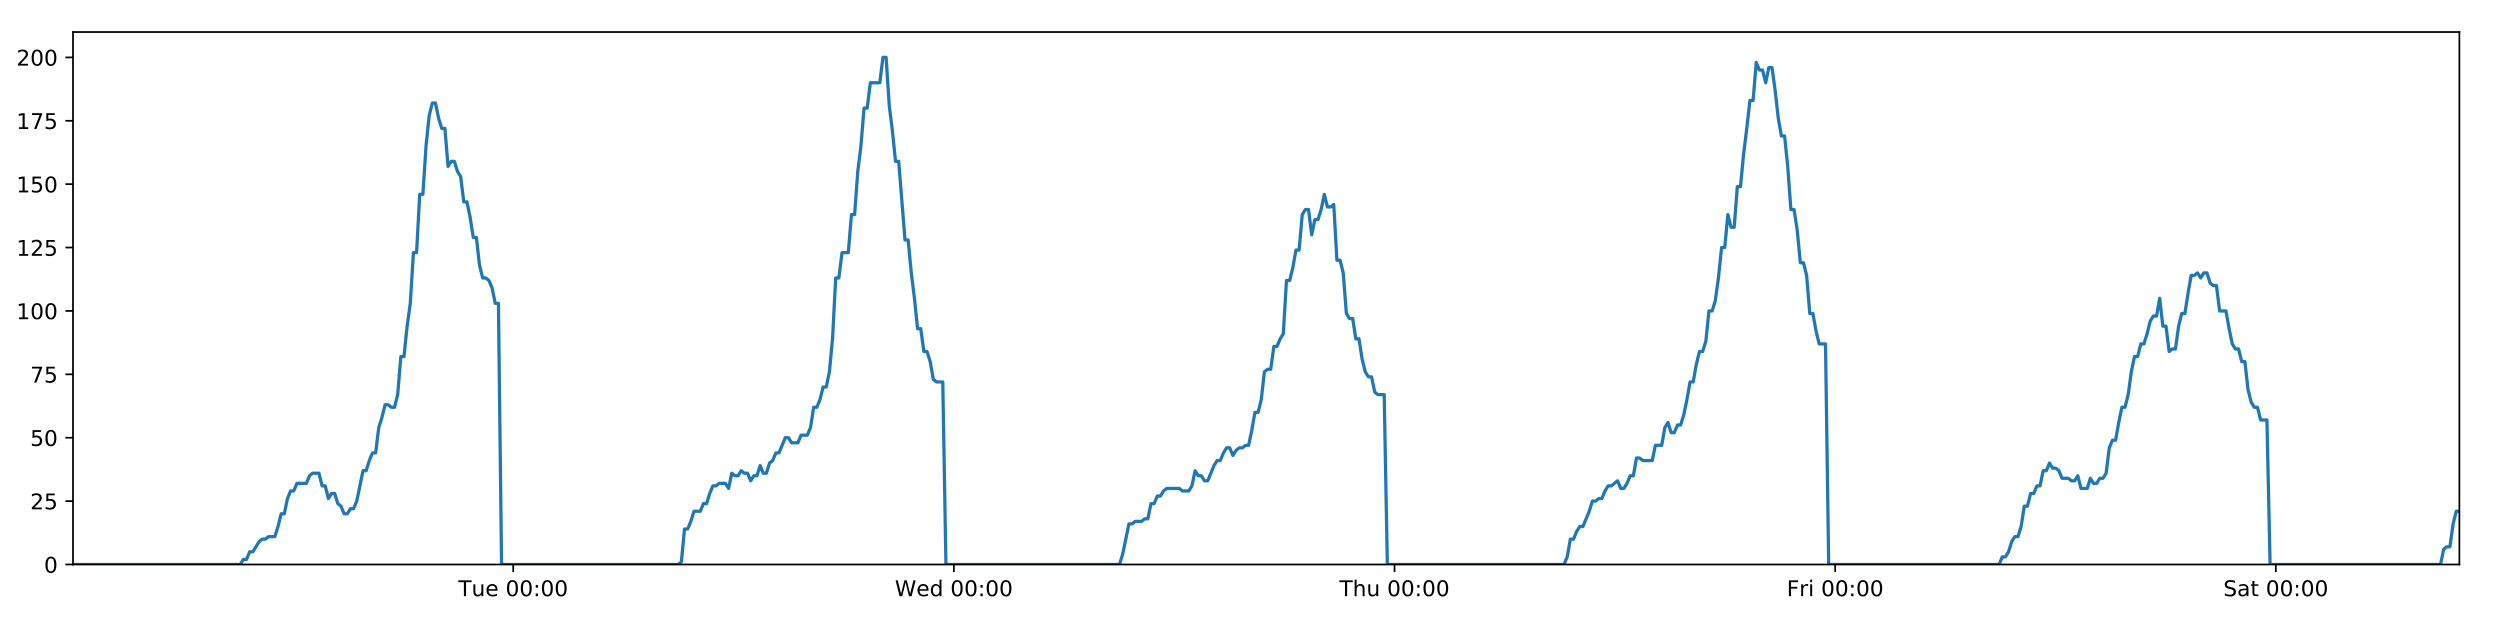
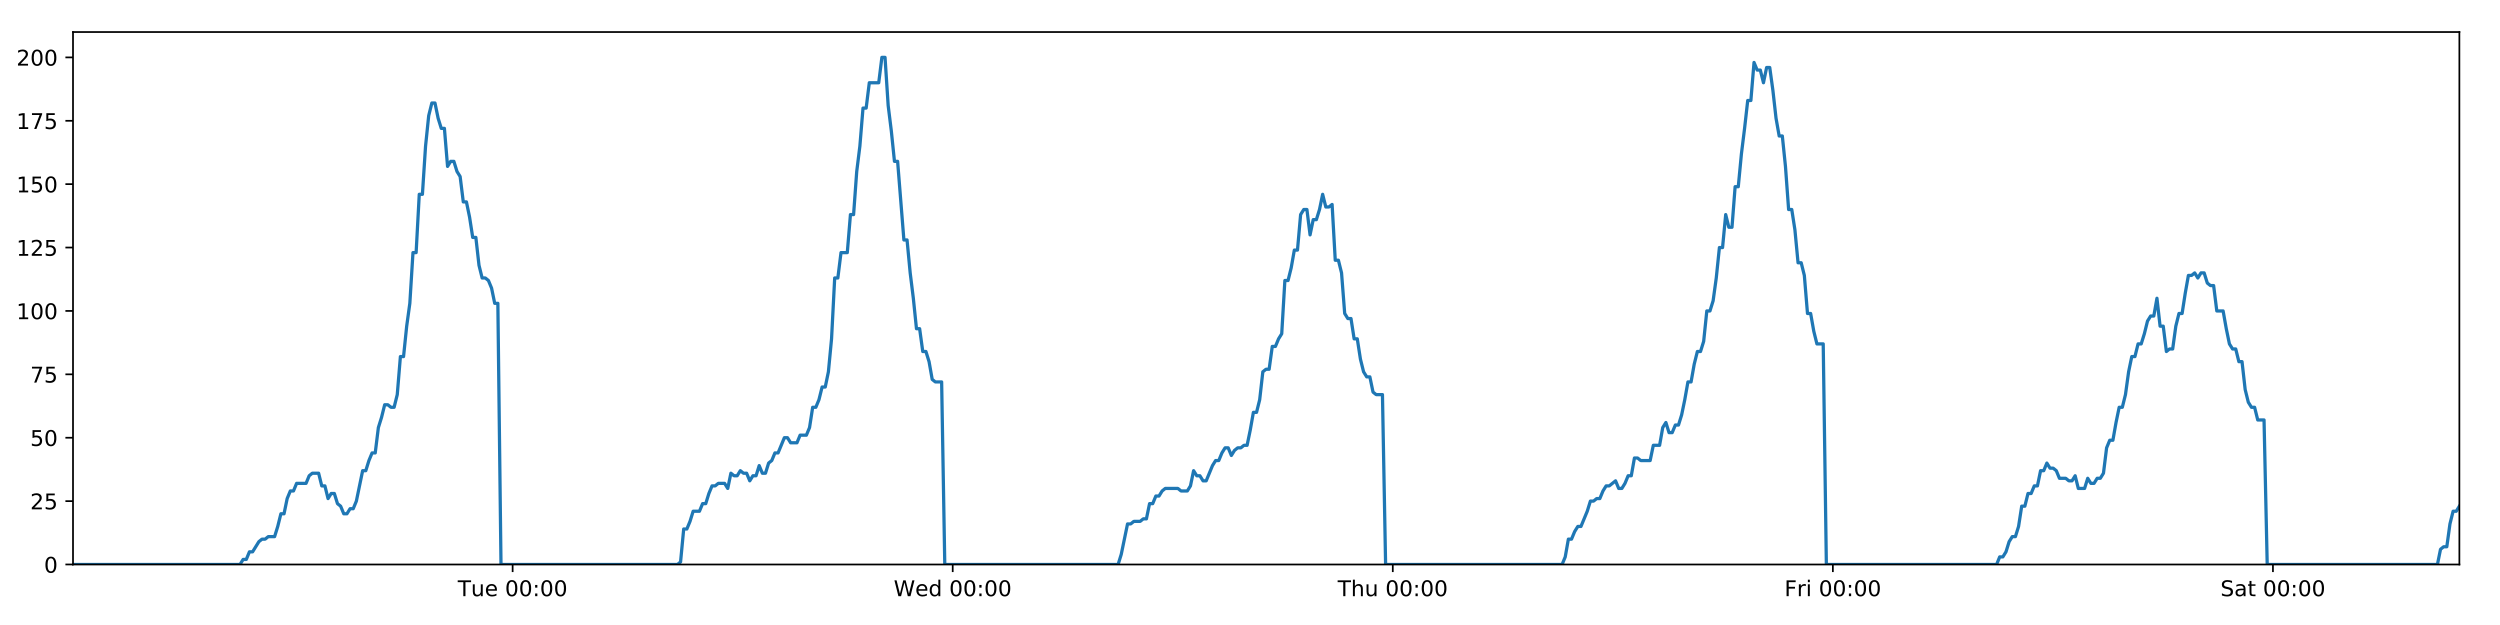
<svg xmlns="http://www.w3.org/2000/svg" xmlns:xlink="http://www.w3.org/1999/xlink" height="288pt" version="1.1" viewBox="0 0 1152 288" width="1152pt">
  <defs>
    <style type="text/css">
*{stroke-linecap:butt;stroke-linejoin:round;}
  </style>
  </defs>
  <g id="figure_1">
    <g id="patch_1">
      <path d="M 0 288  L 1152 288  L 1152 0  L 0 0  z " style="fill:#ffffff;" />
    </g>
    <g id="axes_1">
      <g id="patch_2">
        <path d="M 33.64 260.12  L 1133.28 260.12  L 1133.28 14.76  L 33.64 14.76  z " style="fill:#ffffff;" />
      </g>
      <g id="matplotlib.axis_1">
        <g id="xtick_1">
          <g id="line2d_1">
            <defs>
-               <path d="M 0 0  L 0 3.5  " id="m9ef5f23710" style="stroke:#000000;stroke-width:0.8;" />
-             </defs>
-             <g>
-               <use style="stroke:#000000;stroke-width:0.8;" x="236.489" xlink:href="#m9ef5f23710" y="260.12" />
+               <path d="M 0 0  L 0 3.5  " id="m236b66e075" style="stroke:#000000;stroke-width:0.8;" />
+             </defs>
+             <g>
+               <use style="stroke:#000000;stroke-width:0.8;" x="236.221" xlink:href="#m236b66e075" y="260.12" />
            </g>
          </g>
          <g id="text_1">
            <defs>
              <path d="M -0.297 72.906  L 61.375 72.906  L 61.375 64.594  L 35.5 64.594  L 35.5 0  L 25.594 0  L 25.594 64.594  L -0.297 64.594  z " id="DejaVuSans-84" />
              <path d="M 8.5 21.578  L 8.5 54.688  L 17.484 54.688  L 17.484 21.922  Q 17.484 14.156 20.5 10.266  Q 23.531 6.391 29.594 6.391  Q 36.859 6.391 41.078 11.031  Q 45.312 15.672 45.312 23.688  L 45.312 54.688  L 54.297 54.688  L 54.297 0  L 45.312 0  L 45.312 8.406  Q 42.047 3.422 37.719 1  Q 33.406 -1.422 27.688 -1.422  Q 18.266 -1.422 13.375 4.438  Q 8.5 10.297 8.5 21.578  z M 31.109 56  z " id="DejaVuSans-117" />
              <path d="M 56.203 29.594  L 56.203 25.203  L 14.891 25.203  Q 15.484 15.922 20.484 11.062  Q 25.484 6.203 34.422 6.203  Q 39.594 6.203 44.453 7.469  Q 49.312 8.734 54.109 11.281  L 54.109 2.781  Q 49.266 0.734 44.188 -0.344  Q 39.109 -1.422 33.891 -1.422  Q 20.797 -1.422 13.156 6.188  Q 5.516 13.812 5.516 26.812  Q 5.516 40.234 12.766 48.109  Q 20.016 56 32.328 56  Q 43.359 56 49.781 48.891  Q 56.203 41.797 56.203 29.594  z M 47.219 32.234  Q 47.125 39.594 43.094 43.984  Q 39.062 48.391 32.422 48.391  Q 24.906 48.391 20.391 44.141  Q 15.875 39.891 15.188 32.172  z " id="DejaVuSans-101" />
              <path id="DejaVuSans-32" />
              <path d="M 31.781 66.406  Q 24.172 66.406 20.328 58.906  Q 16.5 51.422 16.5 36.375  Q 16.5 21.391 20.328 13.891  Q 24.172 6.391 31.781 6.391  Q 39.453 6.391 43.281 13.891  Q 47.125 21.391 47.125 36.375  Q 47.125 51.422 43.281 58.906  Q 39.453 66.406 31.781 66.406  z M 31.781 74.219  Q 44.047 74.219 50.516 64.516  Q 56.984 54.828 56.984 36.375  Q 56.984 17.969 50.516 8.266  Q 44.047 -1.422 31.781 -1.422  Q 19.531 -1.422 13.062 8.266  Q 6.594 17.969 6.594 36.375  Q 6.594 54.828 13.062 64.516  Q 19.531 74.219 31.781 74.219  z " id="DejaVuSans-48" />
              <path d="M 11.719 12.406  L 22.016 12.406  L 22.016 0  L 11.719 0  z M 11.719 51.703  L 22.016 51.703  L 22.016 39.312  L 11.719 39.312  z " id="DejaVuSans-58" />
            </defs>
-             <g transform="translate(211.2026 274.7184)scale(0.1 -0.1)">
+             <g transform="translate(210.9355 274.7184)scale(0.1 -0.1)">
              <use xlink:href="#DejaVuSans-84" />
              <use x="60.85" xlink:href="#DejaVuSans-117" />
              <use x="124.229" xlink:href="#DejaVuSans-101" />
              <use x="185.752" xlink:href="#DejaVuSans-32" />
              <use x="217.539" xlink:href="#DejaVuSans-48" />
              <use x="281.162" xlink:href="#DejaVuSans-48" />
              <use x="344.785" xlink:href="#DejaVuSans-58" />
              <use x="378.477" xlink:href="#DejaVuSans-48" />
              <use x="442.1" xlink:href="#DejaVuSans-48" />
            </g>
          </g>
        </g>
        <g id="xtick_2">
          <g id="line2d_2">
            <g>
-               <use style="stroke:#000000;stroke-width:0.8;" x="439.543" xlink:href="#m9ef5f23710" y="260.12" />
+               <use style="stroke:#000000;stroke-width:0.8;" x="439.009" xlink:href="#m236b66e075" y="260.12" />
            </g>
          </g>
          <g id="text_2">
            <defs>
              <path d="M 3.328 72.906  L 13.281 72.906  L 28.609 11.281  L 43.891 72.906  L 54.984 72.906  L 70.312 11.281  L 85.594 72.906  L 95.609 72.906  L 77.297 0  L 64.891 0  L 49.516 63.281  L 33.984 0  L 21.578 0  z " id="DejaVuSans-87" />
              <path d="M 45.406 46.391  L 45.406 75.984  L 54.391 75.984  L 54.391 0  L 45.406 0  L 45.406 8.203  Q 42.578 3.328 38.25 0.953  Q 33.938 -1.422 27.875 -1.422  Q 17.969 -1.422 11.734 6.484  Q 5.516 14.406 5.516 27.297  Q 5.516 40.188 11.734 48.094  Q 17.969 56 27.875 56  Q 33.938 56 38.25 53.625  Q 42.578 51.266 45.406 46.391  z M 14.797 27.297  Q 14.797 17.391 18.875 11.75  Q 22.953 6.109 30.078 6.109  Q 37.203 6.109 41.297 11.75  Q 45.406 17.391 45.406 27.297  Q 45.406 37.203 41.297 42.844  Q 37.203 48.484 30.078 48.484  Q 22.953 48.484 18.875 42.844  Q 14.797 37.203 14.797 27.297  z " id="DejaVuSans-100" />
            </defs>
-             <g transform="translate(412.3539 274.7184)scale(0.1 -0.1)">
+             <g transform="translate(411.8194 274.7184)scale(0.1 -0.1)">
              <use xlink:href="#DejaVuSans-87" />
              <use x="98.799" xlink:href="#DejaVuSans-101" />
              <use x="160.322" xlink:href="#DejaVuSans-100" />
              <use x="223.799" xlink:href="#DejaVuSans-32" />
              <use x="255.586" xlink:href="#DejaVuSans-48" />
              <use x="319.209" xlink:href="#DejaVuSans-48" />
              <use x="382.832" xlink:href="#DejaVuSans-58" />
              <use x="416.523" xlink:href="#DejaVuSans-48" />
              <use x="480.146" xlink:href="#DejaVuSans-48" />
            </g>
          </g>
        </g>
        <g id="xtick_3">
          <g id="line2d_3">
            <g>
-               <use style="stroke:#000000;stroke-width:0.8;" x="642.597" xlink:href="#m9ef5f23710" y="260.12" />
+               <use style="stroke:#000000;stroke-width:0.8;" x="641.796" xlink:href="#m236b66e075" y="260.12" />
            </g>
          </g>
          <g id="text_3">
            <defs>
              <path d="M 54.891 33.016  L 54.891 0  L 45.906 0  L 45.906 32.719  Q 45.906 40.484 42.875 44.328  Q 39.844 48.188 33.797 48.188  Q 26.516 48.188 22.312 43.547  Q 18.109 38.922 18.109 30.906  L 18.109 0  L 9.078 0  L 9.078 75.984  L 18.109 75.984  L 18.109 46.188  Q 21.344 51.125 25.703 53.562  Q 30.078 56 35.797 56  Q 45.219 56 50.047 50.172  Q 54.891 44.344 54.891 33.016  z " id="DejaVuSans-104" />
            </defs>
-             <g transform="translate(617.2075 274.7184)scale(0.1 -0.1)">
+             <g transform="translate(616.4057 274.7184)scale(0.1 -0.1)">
              <use xlink:href="#DejaVuSans-84" />
              <use x="61.084" xlink:href="#DejaVuSans-104" />
              <use x="124.463" xlink:href="#DejaVuSans-117" />
              <use x="187.842" xlink:href="#DejaVuSans-32" />
              <use x="219.629" xlink:href="#DejaVuSans-48" />
              <use x="283.252" xlink:href="#DejaVuSans-48" />
              <use x="346.875" xlink:href="#DejaVuSans-58" />
              <use x="380.566" xlink:href="#DejaVuSans-48" />
              <use x="444.189" xlink:href="#DejaVuSans-48" />
            </g>
          </g>
        </g>
        <g id="xtick_4">
          <g id="line2d_4">
            <g>
-               <use style="stroke:#000000;stroke-width:0.8;" x="845.652" xlink:href="#m9ef5f23710" y="260.12" />
+               <use style="stroke:#000000;stroke-width:0.8;" x="844.583" xlink:href="#m236b66e075" y="260.12" />
            </g>
          </g>
          <g id="text_4">
            <defs>
              <path d="M 9.812 72.906  L 51.703 72.906  L 51.703 64.594  L 19.672 64.594  L 19.672 43.109  L 48.578 43.109  L 48.578 34.812  L 19.672 34.812  L 19.672 0  L 9.812 0  z " id="DejaVuSans-70" />
              <path d="M 41.109 46.297  Q 39.594 47.172 37.812 47.578  Q 36.031 48 33.891 48  Q 26.266 48 22.188 43.047  Q 18.109 38.094 18.109 28.812  L 18.109 0  L 9.078 0  L 9.078 54.688  L 18.109 54.688  L 18.109 46.188  Q 20.953 51.172 25.484 53.578  Q 30.031 56 36.531 56  Q 37.453 56 38.578 55.875  Q 39.703 55.766 41.062 55.516  z " id="DejaVuSans-114" />
              <path d="M 9.422 54.688  L 18.406 54.688  L 18.406 0  L 9.422 0  z M 9.422 75.984  L 18.406 75.984  L 18.406 64.594  L 9.422 64.594  z " id="DejaVuSans-105" />
            </defs>
-             <g transform="translate(823.3385 274.7184)scale(0.1 -0.1)">
+             <g transform="translate(822.2693 274.7184)scale(0.1 -0.1)">
              <use xlink:href="#DejaVuSans-70" />
              <use x="57.41" xlink:href="#DejaVuSans-114" />
              <use x="98.523" xlink:href="#DejaVuSans-105" />
              <use x="126.307" xlink:href="#DejaVuSans-32" />
              <use x="158.094" xlink:href="#DejaVuSans-48" />
              <use x="221.717" xlink:href="#DejaVuSans-48" />
              <use x="285.34" xlink:href="#DejaVuSans-58" />
              <use x="319.031" xlink:href="#DejaVuSans-48" />
              <use x="382.654" xlink:href="#DejaVuSans-48" />
            </g>
          </g>
        </g>
        <g id="xtick_5">
          <g id="line2d_5">
            <g>
-               <use style="stroke:#000000;stroke-width:0.8;" x="1048.706" xlink:href="#m9ef5f23710" y="260.12" />
+               <use style="stroke:#000000;stroke-width:0.8;" x="1047.37" xlink:href="#m236b66e075" y="260.12" />
            </g>
          </g>
          <g id="text_5">
            <defs>
              <path d="M 53.516 70.516  L 53.516 60.891  Q 47.906 63.578 42.922 64.891  Q 37.938 66.219 33.297 66.219  Q 25.25 66.219 20.875 63.094  Q 16.5 59.969 16.5 54.203  Q 16.5 49.359 19.406 46.891  Q 22.312 44.438 30.422 42.922  L 36.375 41.703  Q 47.406 39.594 52.656 34.297  Q 57.906 29 57.906 20.125  Q 57.906 9.516 50.797 4.047  Q 43.703 -1.422 29.984 -1.422  Q 24.812 -1.422 18.969 -0.25  Q 13.141 0.922 6.891 3.219  L 6.891 13.375  Q 12.891 10.016 18.656 8.297  Q 24.422 6.594 29.984 6.594  Q 38.422 6.594 43.016 9.906  Q 47.609 13.234 47.609 19.391  Q 47.609 24.75 44.312 27.781  Q 41.016 30.812 33.5 32.328  L 27.484 33.5  Q 16.453 35.688 11.516 40.375  Q 6.594 45.062 6.594 53.422  Q 6.594 63.094 13.406 68.656  Q 20.219 74.219 32.172 74.219  Q 37.312 74.219 42.625 73.281  Q 47.953 72.359 53.516 70.516  z " id="DejaVuSans-83" />
              <path d="M 34.281 27.484  Q 23.391 27.484 19.188 25  Q 14.984 22.516 14.984 16.5  Q 14.984 11.719 18.141 8.906  Q 21.297 6.109 26.703 6.109  Q 34.188 6.109 38.703 11.406  Q 43.219 16.703 43.219 25.484  L 43.219 27.484  z M 52.203 31.203  L 52.203 0  L 43.219 0  L 43.219 8.297  Q 40.141 3.328 35.547 0.953  Q 30.953 -1.422 24.312 -1.422  Q 15.922 -1.422 10.953 3.297  Q 6 8.016 6 15.922  Q 6 25.141 12.172 29.828  Q 18.359 34.516 30.609 34.516  L 43.219 34.516  L 43.219 35.406  Q 43.219 41.609 39.141 45  Q 35.062 48.391 27.688 48.391  Q 23 48.391 18.547 47.266  Q 14.109 46.141 10.016 43.891  L 10.016 52.203  Q 14.938 54.109 19.578 55.047  Q 24.219 56 28.609 56  Q 40.484 56 46.344 49.844  Q 52.203 43.703 52.203 31.203  z " id="DejaVuSans-97" />
              <path d="M 18.312 70.219  L 18.312 54.688  L 36.812 54.688  L 36.812 47.703  L 18.312 47.703  L 18.312 18.016  Q 18.312 11.328 20.141 9.422  Q 21.969 7.516 27.594 7.516  L 36.812 7.516  L 36.812 0  L 27.594 0  Q 17.188 0 13.234 3.875  Q 9.281 7.766 9.281 18.016  L 9.281 47.703  L 2.688 47.703  L 2.688 54.688  L 9.281 54.688  L 9.281 70.219  z " id="DejaVuSans-116" />
            </defs>
-             <g transform="translate(1024.509 274.7184)scale(0.1 -0.1)">
+             <g transform="translate(1023.173 274.7184)scale(0.1 -0.1)">
              <use xlink:href="#DejaVuSans-83" />
              <use x="63.477" xlink:href="#DejaVuSans-97" />
              <use x="124.756" xlink:href="#DejaVuSans-116" />
              <use x="163.965" xlink:href="#DejaVuSans-32" />
              <use x="195.752" xlink:href="#DejaVuSans-48" />
              <use x="259.375" xlink:href="#DejaVuSans-48" />
              <use x="322.998" xlink:href="#DejaVuSans-58" />
              <use x="356.689" xlink:href="#DejaVuSans-48" />
              <use x="420.312" xlink:href="#DejaVuSans-48" />
            </g>
          </g>
        </g>
      </g>
      <g id="matplotlib.axis_2">
        <g id="ytick_1">
          <g id="line2d_6">
            <defs>
-               <path d="M 0 0  L -3.5 0  " id="m041136f4d6" style="stroke:#000000;stroke-width:0.8;" />
-             </defs>
-             <g>
-               <use style="stroke:#000000;stroke-width:0.8;" x="33.64" xlink:href="#m041136f4d6" y="260.12" />
+               <path d="M 0 0  L -3.5 0  " id="ma9ba40b42b" style="stroke:#000000;stroke-width:0.8;" />
+             </defs>
+             <g>
+               <use style="stroke:#000000;stroke-width:0.8;" x="33.64" xlink:href="#ma9ba40b42b" y="260.12" />
            </g>
          </g>
          <g id="text_6">
            <g transform="translate(20.2775 263.9192)scale(0.1 -0.1)">
              <use xlink:href="#DejaVuSans-48" />
            </g>
          </g>
        </g>
        <g id="ytick_2">
          <g id="line2d_7">
            <g>
-               <use style="stroke:#000000;stroke-width:0.8;" x="33.64" xlink:href="#m041136f4d6" y="230.91" />
+               <use style="stroke:#000000;stroke-width:0.8;" x="33.64" xlink:href="#ma9ba40b42b" y="230.91" />
            </g>
          </g>
          <g id="text_7">
            <defs>
              <path d="M 19.188 8.297  L 53.609 8.297  L 53.609 0  L 7.328 0  L 7.328 8.297  Q 12.938 14.109 22.625 23.891  Q 32.328 33.688 34.812 36.531  Q 39.547 41.844 41.422 45.531  Q 43.312 49.219 43.312 52.781  Q 43.312 58.594 39.234 62.25  Q 35.156 65.922 28.609 65.922  Q 23.969 65.922 18.812 64.312  Q 13.672 62.703 7.812 59.422  L 7.812 69.391  Q 13.766 71.781 18.938 73  Q 24.125 74.219 28.422 74.219  Q 39.75 74.219 46.484 68.547  Q 53.219 62.891 53.219 53.422  Q 53.219 48.922 51.531 44.891  Q 49.859 40.875 45.406 35.406  Q 44.188 33.984 37.641 27.219  Q 31.109 20.453 19.188 8.297  z " id="DejaVuSans-50" />
              <path d="M 10.797 72.906  L 49.516 72.906  L 49.516 64.594  L 19.828 64.594  L 19.828 46.734  Q 21.969 47.469 24.109 47.828  Q 26.266 48.188 28.422 48.188  Q 40.625 48.188 47.75 41.5  Q 54.891 34.812 54.891 23.391  Q 54.891 11.625 47.562 5.094  Q 40.234 -1.422 26.906 -1.422  Q 22.312 -1.422 17.547 -0.641  Q 12.797 0.141 7.719 1.703  L 7.719 11.625  Q 12.109 9.234 16.797 8.062  Q 21.484 6.891 26.703 6.891  Q 35.156 6.891 40.078 11.328  Q 45.016 15.766 45.016 23.391  Q 45.016 31 40.078 35.438  Q 35.156 39.891 26.703 39.891  Q 22.75 39.891 18.812 39.016  Q 14.891 38.141 10.797 36.281  z " id="DejaVuSans-53" />
            </defs>
            <g transform="translate(13.915 234.7097)scale(0.1 -0.1)">
              <use xlink:href="#DejaVuSans-50" />
              <use x="63.623" xlink:href="#DejaVuSans-53" />
            </g>
          </g>
        </g>
        <g id="ytick_3">
          <g id="line2d_8">
            <g>
-               <use style="stroke:#000000;stroke-width:0.8;" x="33.64" xlink:href="#m041136f4d6" y="201.701" />
+               <use style="stroke:#000000;stroke-width:0.8;" x="33.64" xlink:href="#ma9ba40b42b" y="201.701" />
            </g>
          </g>
          <g id="text_8">
            <g transform="translate(13.915 205.5002)scale(0.1 -0.1)">
              <use xlink:href="#DejaVuSans-53" />
              <use x="63.623" xlink:href="#DejaVuSans-48" />
            </g>
          </g>
        </g>
        <g id="ytick_4">
          <g id="line2d_9">
            <g>
-               <use style="stroke:#000000;stroke-width:0.8;" x="33.64" xlink:href="#m041136f4d6" y="172.491" />
+               <use style="stroke:#000000;stroke-width:0.8;" x="33.64" xlink:href="#ma9ba40b42b" y="172.491" />
            </g>
          </g>
          <g id="text_9">
            <defs>
              <path d="M 8.203 72.906  L 55.078 72.906  L 55.078 68.703  L 28.609 0  L 18.312 0  L 43.219 64.594  L 8.203 64.594  z " id="DejaVuSans-55" />
            </defs>
            <g transform="translate(13.915 176.2906)scale(0.1 -0.1)">
              <use xlink:href="#DejaVuSans-55" />
              <use x="63.623" xlink:href="#DejaVuSans-53" />
            </g>
          </g>
        </g>
        <g id="ytick_5">
          <g id="line2d_10">
            <g>
-               <use style="stroke:#000000;stroke-width:0.8;" x="33.64" xlink:href="#m041136f4d6" y="143.282" />
+               <use style="stroke:#000000;stroke-width:0.8;" x="33.64" xlink:href="#ma9ba40b42b" y="143.282" />
            </g>
          </g>
          <g id="text_10">
            <defs>
              <path d="M 12.406 8.297  L 28.516 8.297  L 28.516 63.922  L 10.984 60.406  L 10.984 69.391  L 28.422 72.906  L 38.281 72.906  L 38.281 8.297  L 54.391 8.297  L 54.391 0  L 12.406 0  z " id="DejaVuSans-49" />
            </defs>
            <g transform="translate(7.5525 147.0811)scale(0.1 -0.1)">
              <use xlink:href="#DejaVuSans-49" />
              <use x="63.623" xlink:href="#DejaVuSans-48" />
              <use x="127.246" xlink:href="#DejaVuSans-48" />
            </g>
          </g>
        </g>
        <g id="ytick_6">
          <g id="line2d_11">
            <g>
-               <use style="stroke:#000000;stroke-width:0.8;" x="33.64" xlink:href="#m041136f4d6" y="114.072" />
+               <use style="stroke:#000000;stroke-width:0.8;" x="33.64" xlink:href="#ma9ba40b42b" y="114.072" />
            </g>
          </g>
          <g id="text_11">
            <g transform="translate(7.5525 117.8716)scale(0.1 -0.1)">
              <use xlink:href="#DejaVuSans-49" />
              <use x="63.623" xlink:href="#DejaVuSans-50" />
              <use x="127.246" xlink:href="#DejaVuSans-53" />
            </g>
          </g>
        </g>
        <g id="ytick_7">
          <g id="line2d_12">
            <g>
-               <use style="stroke:#000000;stroke-width:0.8;" x="33.64" xlink:href="#m041136f4d6" y="84.863" />
+               <use style="stroke:#000000;stroke-width:0.8;" x="33.64" xlink:href="#ma9ba40b42b" y="84.863" />
            </g>
          </g>
          <g id="text_12">
            <g transform="translate(7.5525 88.66208)scale(0.1 -0.1)">
              <use xlink:href="#DejaVuSans-49" />
              <use x="63.623" xlink:href="#DejaVuSans-53" />
              <use x="127.246" xlink:href="#DejaVuSans-48" />
            </g>
          </g>
        </g>
        <g id="ytick_8">
          <g id="line2d_13">
            <g>
-               <use style="stroke:#000000;stroke-width:0.8;" x="33.64" xlink:href="#m041136f4d6" y="55.653" />
+               <use style="stroke:#000000;stroke-width:0.8;" x="33.64" xlink:href="#ma9ba40b42b" y="55.653" />
            </g>
          </g>
          <g id="text_13">
            <g transform="translate(7.5525 59.45255)scale(0.1 -0.1)">
              <use xlink:href="#DejaVuSans-49" />
              <use x="63.623" xlink:href="#DejaVuSans-55" />
              <use x="127.246" xlink:href="#DejaVuSans-53" />
            </g>
          </g>
        </g>
        <g id="ytick_9">
          <g id="line2d_14">
            <g>
-               <use style="stroke:#000000;stroke-width:0.8;" x="33.64" xlink:href="#m041136f4d6" y="26.444" />
+               <use style="stroke:#000000;stroke-width:0.8;" x="33.64" xlink:href="#ma9ba40b42b" y="26.444" />
            </g>
          </g>
          <g id="text_14">
            <g transform="translate(7.5525 30.24303)scale(0.1 -0.1)">
              <use xlink:href="#DejaVuSans-50" />
              <use x="63.623" xlink:href="#DejaVuSans-48" />
              <use x="127.246" xlink:href="#DejaVuSans-48" />
            </g>
          </g>
        </g>
      </g>
      <g id="line2d_15">
-         <path clip-path="url(#p7ad3282cbb)" d="M 33.64 260.12  L 110.687 260.12  L 112.139 257.783  L 113.591 257.783  L 115.044 254.278  L 116.497 254.278  L 119.399 249.605  L 120.85 248.436  L 122.301 248.436  L 123.752 247.268  L 126.654 247.268  L 128.106 242.594  L 129.557 236.752  L 131.007 236.752  L 132.458 229.742  L 133.912 226.237  L 135.363 226.237  L 136.814 222.732  L 141.166 222.732  L 142.616 219.227  L 144.066 218.058  L 146.969 218.058  L 148.42 223.9  L 149.871 223.9  L 151.323 229.742  L 152.774 227.405  L 154.225 227.405  L 155.676 232.079  L 157.126 233.247  L 158.578 236.752  L 160.029 236.752  L 161.482 234.416  L 162.931 234.416  L 164.382 230.91  L 167.282 216.89  L 168.732 216.89  L 170.183 212.216  L 171.634 208.711  L 173.087 208.711  L 174.537 197.027  L 175.993 192.354  L 177.449 186.512  L 178.899 186.512  L 180.351 187.68  L 181.801 187.68  L 183.252 181.838  L 184.703 164.313  L 186.153 164.313  L 187.604 150.292  L 189.055 139.777  L 190.507 116.409  L 191.957 116.409  L 193.407 89.536  L 194.86 89.536  L 196.31 67.337  L 197.76 53.317  L 199.21 47.475  L 200.66 47.475  L 202.11 54.485  L 203.56 59.158  L 205.011 59.158  L 206.462 76.684  L 207.912 74.347  L 209.365 74.347  L 210.817 79.021  L 212.266 81.358  L 213.718 93.042  L 215.168 93.042  L 216.618 100.052  L 218.068 109.399  L 219.517 109.399  L 220.968 122.251  L 222.418 128.093  L 223.871 128.093  L 225.32 129.261  L 226.77 132.766  L 228.22 139.777  L 229.669 139.777  L 231.118 260.12  L 312.541 260.12  L 313.968 258.952  L 315.422 243.763  L 316.876 243.763  L 318.329 240.258  L 319.78 235.584  L 322.686 235.584  L 324.137 232.079  L 325.587 232.079  L 327.039 227.405  L 328.49 223.9  L 329.939 223.9  L 331.392 222.732  L 334.292 222.732  L 335.742 225.069  L 337.196 218.058  L 338.649 219.227  L 340.099 219.227  L 341.55 216.89  L 343.001 218.058  L 344.452 218.058  L 345.902 221.563  L 347.352 219.227  L 348.803 219.227  L 350.255 214.553  L 351.705 218.058  L 353.155 218.058  L 354.604 213.385  L 356.057 212.216  L 357.51 208.711  L 358.961 208.711  L 361.861 201.701  L 363.314 201.701  L 364.766 204.038  L 367.677 204.038  L 369.126 200.533  L 372.029 200.533  L 373.482 197.027  L 374.932 187.68  L 376.383 187.68  L 377.832 184.175  L 379.283 178.333  L 380.734 178.333  L 382.187 171.323  L 383.637 156.134  L 385.089 128.093  L 386.543 128.093  L 388 116.409  L 390.9 116.409  L 392.355 98.883  L 393.806 98.883  L 395.256 79.021  L 396.706 67.337  L 398.156 49.811  L 399.606 49.811  L 401.058 38.128  L 405.408 38.128  L 406.861 26.444  L 408.315 26.444  L 409.764 48.643  L 411.215 60.327  L 412.665 74.347  L 414.119 74.347  L 417.019 110.567  L 418.472 110.567  L 419.922 125.756  L 421.373 137.44  L 422.822 151.461  L 424.276 151.461  L 425.727 161.976  L 427.178 161.976  L 428.632 166.65  L 430.082 174.828  L 431.533 175.997  L 434.435 175.997  L 435.884 260.12  L 515.855 260.12  L 517.305 255.446  L 520.207 241.426  L 521.66 241.426  L 523.11 240.258  L 526.016 240.258  L 527.466 239.089  L 528.916 239.089  L 530.369 232.079  L 531.821 232.079  L 533.272 228.574  L 534.724 228.574  L 536.176 226.237  L 537.628 225.069  L 543.434 225.069  L 544.891 226.237  L 547.791 226.237  L 549.241 223.9  L 550.693 216.89  L 552.143 219.227  L 553.596 219.227  L 555.049 221.563  L 556.499 221.563  L 559.4 214.553  L 560.853 212.216  L 562.306 212.216  L 563.756 208.711  L 565.208 206.374  L 566.661 206.374  L 568.111 209.88  L 569.563 207.543  L 571.016 206.374  L 572.469 206.374  L 573.923 205.206  L 575.373 205.206  L 576.824 198.196  L 578.276 190.017  L 579.731 190.017  L 581.184 184.175  L 582.636 171.323  L 584.086 170.155  L 585.541 170.155  L 586.994 159.639  L 588.447 159.639  L 589.899 156.134  L 591.351 153.797  L 592.805 129.261  L 594.268 129.261  L 595.719 123.419  L 597.17 115.241  L 598.622 115.241  L 600.073 98.883  L 601.524 96.547  L 602.975 96.547  L 604.426 108.23  L 605.882 101.22  L 607.331 101.22  L 608.781 96.547  L 610.234 89.536  L 611.691 95.378  L 613.145 95.378  L 614.597 94.21  L 616.051 119.914  L 617.503 119.914  L 618.953 125.756  L 620.406 144.45  L 621.858 146.787  L 623.311 146.787  L 624.763 156.134  L 626.213 156.134  L 627.666 165.481  L 629.119 171.323  L 630.569 173.66  L 632.022 173.66  L 633.475 180.67  L 634.925 181.838  L 637.831 181.838  L 639.284 260.12  L 720.717 260.12  L 722.166 256.615  L 723.615 248.436  L 725.065 248.436  L 726.518 244.931  L 727.969 242.594  L 729.419 242.594  L 732.323 235.584  L 733.775 230.91  L 735.228 230.91  L 736.678 229.742  L 738.129 229.742  L 739.579 226.237  L 741.032 223.9  L 742.483 223.9  L 745.386 221.563  L 746.836 225.069  L 748.289 225.069  L 749.739 222.732  L 751.191 219.227  L 752.642 219.227  L 754.093 211.048  L 755.544 211.048  L 756.995 212.216  L 761.35 212.216  L 762.802 205.206  L 765.704 205.206  L 767.156 197.027  L 768.608 194.691  L 770.061 199.364  L 771.513 199.364  L 772.972 195.859  L 774.423 195.859  L 775.873 191.186  L 777.325 184.175  L 778.776 175.997  L 780.228 175.997  L 781.679 167.818  L 783.133 161.976  L 784.585 161.976  L 786.038 157.302  L 787.491 143.282  L 788.946 143.282  L 790.399 138.608  L 791.851 128.093  L 793.304 114.072  L 794.755 114.072  L 796.206 98.883  L 797.656 104.725  L 799.107 104.725  L 800.558 86.031  L 802.009 86.031  L 803.466 70.842  L 804.917 59.158  L 806.369 46.306  L 807.822 46.306  L 809.276 28.781  L 810.728 32.286  L 812.179 32.286  L 813.631 38.128  L 815.08 31.117  L 816.53 31.117  L 817.98 41.633  L 819.431 54.485  L 820.881 62.664  L 822.332 62.664  L 823.781 76.684  L 825.237 96.547  L 826.687 96.547  L 828.139 105.894  L 829.592 121.083  L 831.042 121.083  L 832.492 126.925  L 833.944 144.45  L 835.397 144.45  L 836.846 152.629  L 838.297 158.471  L 841.2 158.471  L 842.65 260.12  L 921.203 260.12  L 922.63 256.615  L 924.08 256.615  L 925.531 254.278  L 926.981 249.605  L 928.431 247.268  L 929.884 247.268  L 931.336 242.594  L 932.787 233.247  L 934.238 233.247  L 935.688 227.405  L 937.138 227.405  L 938.588 223.9  L 940.041 223.9  L 941.491 216.89  L 942.941 216.89  L 944.391 213.385  L 945.841 215.722  L 947.292 215.722  L 948.742 216.89  L 950.193 220.395  L 953.1 220.395  L 954.55 221.563  L 956 221.563  L 957.45 219.227  L 958.901 225.069  L 961.8 225.069  L 963.249 220.395  L 964.701 222.732  L 966.153 222.732  L 967.604 220.395  L 969.057 220.395  L 970.508 218.058  L 971.958 206.374  L 973.408 202.869  L 974.859 202.869  L 976.309 194.691  L 977.759 187.68  L 979.209 187.68  L 980.662 181.838  L 982.118 171.323  L 983.57 164.313  L 985.024 164.313  L 986.474 158.471  L 987.924 158.471  L 989.378 153.797  L 990.829 147.955  L 992.28 145.619  L 993.734 145.619  L 995.186 137.44  L 996.637 150.292  L 998.087 150.292  L 999.544 161.976  L 1000.994 160.808  L 1002.444 160.808  L 1003.894 150.292  L 1005.344 144.45  L 1006.797 144.45  L 1008.248 135.103  L 1009.698 126.925  L 1011.151 126.925  L 1012.601 125.756  L 1014.052 128.093  L 1015.507 125.756  L 1016.971 125.756  L 1018.426 130.43  L 1019.881 131.598  L 1021.338 131.598  L 1022.805 143.282  L 1025.718 143.282  L 1027.174 151.461  L 1028.626 158.471  L 1030.083 160.808  L 1031.535 160.808  L 1032.988 166.65  L 1034.439 166.65  L 1035.893 179.502  L 1037.344 185.344  L 1038.795 187.68  L 1040.244 187.68  L 1041.697 193.522  L 1044.598 193.522  L 1046.062 260.12  L 1124.601 260.12  L 1126.027 253.11  L 1127.478 251.941  L 1128.93 251.941  L 1130.381 241.426  L 1131.831 235.584  L 1133.28 235.584  L 1133.28 235.584  " style="fill:none;stroke:#1f77b4;stroke-linecap:square;stroke-width:1.5;" />
+         <path clip-path="url(#pef5ebf7f09)" d="M 33.64 260.12  L 110.586 260.12  L 112.036 257.783  L 113.486 257.783  L 114.937 254.278  L 116.388 254.278  L 119.286 249.605  L 120.736 248.436  L 122.184 248.436  L 123.633 247.268  L 126.532 247.268  L 127.981 242.594  L 129.43 236.752  L 130.879 236.752  L 132.328 229.742  L 133.78 226.237  L 135.229 226.237  L 136.678 222.732  L 141.024 222.732  L 142.473 219.227  L 143.921 218.058  L 146.82 218.058  L 148.269 223.9  L 149.717 223.9  L 151.168 229.742  L 152.617 227.405  L 154.066 227.405  L 155.515 232.079  L 156.964 233.247  L 158.413 236.752  L 159.862 236.752  L 161.314 234.416  L 162.761 234.416  L 164.21 230.91  L 167.106 216.89  L 168.554 216.89  L 170.003 212.216  L 171.452 208.711  L 172.903 208.711  L 174.351 197.027  L 175.806 192.354  L 177.26 186.512  L 178.708 186.512  L 180.157 187.68  L 181.606 187.68  L 183.055 181.838  L 184.504 164.313  L 185.952 164.313  L 187.401 150.292  L 188.85 139.777  L 190.3 116.409  L 191.749 116.409  L 193.197 89.536  L 194.648 89.536  L 196.096 67.337  L 197.544 53.317  L 198.992 47.475  L 200.44 47.475  L 201.888 54.485  L 203.336 59.158  L 204.785 59.158  L 206.235 76.684  L 207.682 74.347  L 209.133 74.347  L 210.583 79.021  L 212.031 81.358  L 213.481 93.042  L 214.929 93.042  L 216.377 100.052  L 217.825 109.399  L 219.273 109.399  L 220.721 122.251  L 222.169 128.093  L 223.62 128.093  L 225.067 129.261  L 226.516 132.766  L 227.964 139.777  L 229.411 139.777  L 230.858 260.12  L 312.174 260.12  L 313.599 258.952  L 315.051 243.763  L 316.503 243.763  L 317.954 240.258  L 319.403 235.584  L 322.306 235.584  L 323.754 232.079  L 325.203 232.079  L 326.652 227.405  L 328.102 223.9  L 329.549 223.9  L 331 222.732  L 333.896 222.732  L 335.345 225.069  L 336.796 218.058  L 338.247 219.227  L 339.695 219.227  L 341.144 216.89  L 342.594 218.058  L 344.043 218.058  L 345.491 221.563  L 346.939 219.227  L 348.388 219.227  L 349.838 214.553  L 351.286 218.058  L 352.734 218.058  L 354.181 213.385  L 355.633 212.216  L 357.083 208.711  L 358.533 208.711  L 361.429 201.701  L 362.88 201.701  L 364.33 204.038  L 367.237 204.038  L 368.684 200.533  L 371.583 200.533  L 373.034 197.027  L 374.483 187.68  L 375.931 187.68  L 377.379 184.175  L 378.828 178.333  L 380.277 178.333  L 381.728 171.323  L 383.177 156.134  L 384.626 128.093  L 386.079 128.093  L 387.533 116.409  L 390.43 116.409  L 391.883 98.883  L 393.332 98.883  L 394.78 79.021  L 396.228 67.337  L 397.676 49.811  L 399.124 49.811  L 400.574 38.128  L 404.919 38.128  L 406.37 26.444  L 407.821 26.444  L 409.269 48.643  L 410.718 60.327  L 412.166 74.347  L 413.618 74.347  L 416.514 110.567  L 417.966 110.567  L 419.414 125.756  L 420.862 137.44  L 422.31 151.461  L 423.762 151.461  L 425.21 161.976  L 426.66 161.976  L 428.112 166.65  L 429.56 174.828  L 431.009 175.997  L 433.907 175.997  L 435.354 260.12  L 515.221 260.12  L 516.668 255.446  L 519.566 241.426  L 521.017 241.426  L 522.466 240.258  L 525.367 240.258  L 526.816 239.089  L 528.264 239.089  L 529.715 232.079  L 531.165 232.079  L 532.614 228.574  L 534.065 228.574  L 535.514 226.237  L 536.964 225.069  L 542.763 225.069  L 544.218 226.237  L 547.114 226.237  L 548.562 223.9  L 550.012 216.89  L 551.46 219.227  L 552.912 219.227  L 554.362 221.563  L 555.811 221.563  L 558.708 214.553  L 560.159 212.216  L 561.61 212.216  L 563.058 208.711  L 564.508 206.374  L 565.959 206.374  L 567.408 209.88  L 568.858 207.543  L 570.308 206.374  L 571.759 206.374  L 573.211 205.206  L 574.66 205.206  L 576.109 198.196  L 577.559 190.017  L 579.012 190.017  L 580.463 184.175  L 581.913 171.323  L 583.361 170.155  L 584.814 170.155  L 586.265 159.639  L 587.717 159.639  L 589.166 156.134  L 590.617 153.797  L 592.068 129.261  L 593.53 129.261  L 594.979 123.419  L 596.428 115.241  L 597.878 115.241  L 599.327 98.883  L 600.776 96.547  L 602.225 96.547  L 603.675 108.23  L 605.128 101.22  L 606.576 101.22  L 608.024 96.547  L 609.475 89.536  L 610.93 95.378  L 612.382 95.378  L 613.832 94.21  L 615.284 119.914  L 616.735 119.914  L 618.182 125.756  L 619.633 144.45  L 621.084 146.787  L 622.534 146.787  L 623.985 156.134  L 625.433 156.134  L 626.884 165.481  L 628.335 171.323  L 629.783 173.66  L 631.235 173.66  L 632.686 180.67  L 634.133 181.838  L 637.035 181.838  L 638.486 260.12  L 719.812 260.12  L 721.26 256.615  L 722.707 248.436  L 724.155 248.436  L 725.606 244.931  L 727.054 242.594  L 728.503 242.594  L 731.403 235.584  L 732.853 230.91  L 734.304 230.91  L 735.752 229.742  L 737.201 229.742  L 738.649 226.237  L 740.101 223.9  L 741.55 223.9  L 744.449 221.563  L 745.897 225.069  L 747.348 225.069  L 748.796 222.732  L 750.246 219.227  L 751.695 219.227  L 753.145 211.048  L 754.594 211.048  L 756.042 212.216  L 760.392 212.216  L 761.842 205.206  L 764.74 205.206  L 766.19 197.027  L 767.641 194.691  L 769.091 199.364  L 770.542 199.364  L 771.999 195.859  L 773.448 195.859  L 774.896 191.186  L 776.346 184.175  L 777.795 175.997  L 779.245 175.997  L 780.695 167.818  L 782.146 161.976  L 783.596 161.976  L 785.048 157.302  L 786.499 143.282  L 787.951 143.282  L 789.403 138.608  L 790.853 128.093  L 792.304 114.072  L 793.753 114.072  L 795.202 98.883  L 796.65 104.725  L 798.099 104.725  L 799.548 86.031  L 800.997 86.031  L 802.452 70.842  L 803.902 59.158  L 805.351 46.306  L 806.803 46.306  L 808.255 28.781  L 809.705 32.286  L 811.154 32.286  L 812.604 38.128  L 814.051 31.117  L 815.499 31.117  L 816.947 41.633  L 818.396 54.485  L 819.845 62.664  L 821.293 62.664  L 822.741 76.684  L 824.195 96.547  L 825.643 96.547  L 827.093 105.894  L 828.544 121.083  L 829.992 121.083  L 831.44 126.925  L 832.891 144.45  L 834.341 144.45  L 835.789 152.629  L 837.237 158.471  L 840.137 158.471  L 841.585 260.12  L 920.034 260.12  L 921.459 256.615  L 922.908 256.615  L 924.357 254.278  L 925.805 249.605  L 927.253 247.268  L 928.704 247.268  L 930.154 242.594  L 931.603 233.247  L 933.053 233.247  L 934.501 227.405  L 935.948 227.405  L 937.396 223.9  L 938.847 223.9  L 940.295 216.89  L 941.744 216.89  L 943.192 213.385  L 944.64 215.722  L 946.089 215.722  L 947.537 216.89  L 948.986 220.395  L 951.889 220.395  L 953.337 221.563  L 954.785 221.563  L 956.234 219.227  L 957.682 225.069  L 960.578 225.069  L 962.025 220.395  L 963.475 222.732  L 964.925 222.732  L 966.374 220.395  L 967.825 220.395  L 969.274 218.058  L 970.722 206.374  L 972.17 202.869  L 973.62 202.869  L 975.068 194.691  L 976.516 187.68  L 977.964 187.68  L 979.415 181.838  L 980.869 171.323  L 982.319 164.313  L 983.772 164.313  L 985.219 158.471  L 986.667 158.471  L 988.12 153.797  L 989.569 147.955  L 991.018 145.619  L 992.47 145.619  L 993.92 137.44  L 995.369 150.292  L 996.817 150.292  L 998.272 161.976  L 999.721 160.808  L 1001.168 160.808  L 1002.616 150.292  L 1004.065 144.45  L 1005.515 144.45  L 1006.964 135.103  L 1008.413 126.925  L 1009.864 126.925  L 1011.312 125.756  L 1012.761 128.093  L 1014.214 125.756  L 1015.676 125.756  L 1017.129 130.43  L 1018.583 131.598  L 1020.037 131.598  L 1021.502 143.282  L 1024.412 143.282  L 1025.866 151.461  L 1027.316 158.471  L 1028.771 160.808  L 1030.221 160.808  L 1031.673 166.65  L 1033.122 166.65  L 1034.573 179.502  L 1036.022 185.344  L 1037.471 187.68  L 1038.919 187.68  L 1040.369 193.522  L 1043.267 193.522  L 1044.729 260.12  L 1123.164 260.12  L 1124.589 253.11  L 1126.038 251.941  L 1127.487 251.941  L 1128.937 241.426  L 1130.385 235.584  L 1131.832 235.584  L 1133.28 233.247  L 1133.28 233.247  " style="fill:none;stroke:#1f77b4;stroke-linecap:square;stroke-width:1.5;" />
      </g>
      <g id="patch_3">
        <path d="M 33.64 260.12  L 33.64 14.76  " style="fill:none;stroke:#000000;stroke-linecap:square;stroke-linejoin:miter;stroke-width:0.8;" />
      </g>
      <g id="patch_4">
        <path d="M 1133.28 260.12  L 1133.28 14.76  " style="fill:none;stroke:#000000;stroke-linecap:square;stroke-linejoin:miter;stroke-width:0.8;" />
      </g>
      <g id="patch_5">
        <path d="M 33.64 260.12  L 1133.28 260.12  " style="fill:none;stroke:#000000;stroke-linecap:square;stroke-linejoin:miter;stroke-width:0.8;" />
      </g>
      <g id="patch_6">
        <path d="M 33.64 14.76  L 1133.28 14.76  " style="fill:none;stroke:#000000;stroke-linecap:square;stroke-linejoin:miter;stroke-width:0.8;" />
      </g>
    </g>
  </g>
  <defs>
-     <clipPath id="p7ad3282cbb">
+     <clipPath id="pef5ebf7f09">
      <rect height="245.36" width="1099.64" x="33.64" y="14.76" />
    </clipPath>
  </defs>
</svg>
